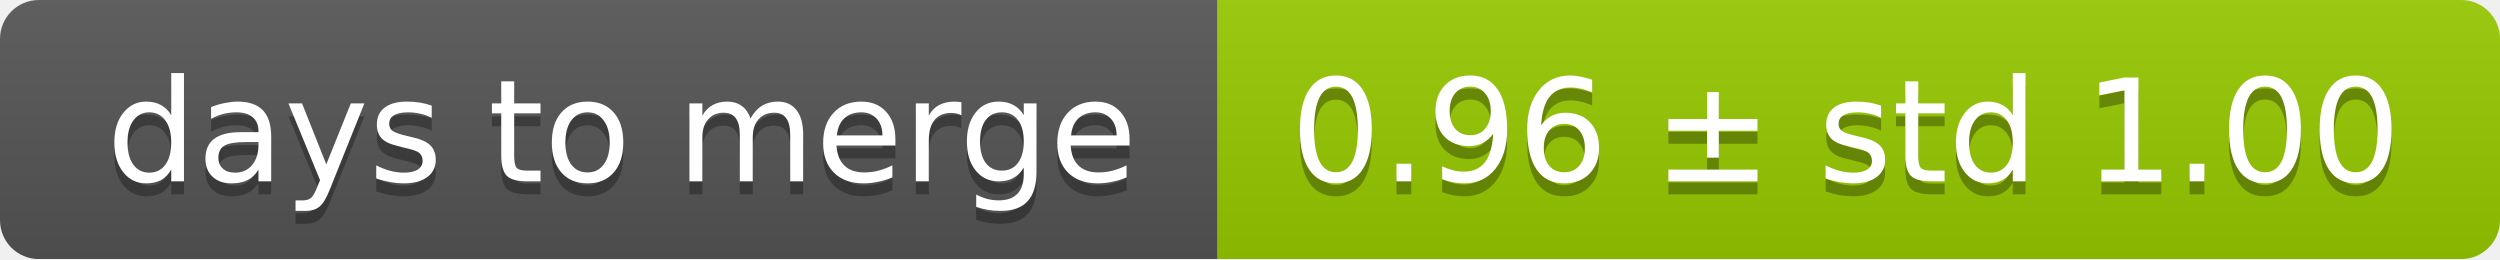
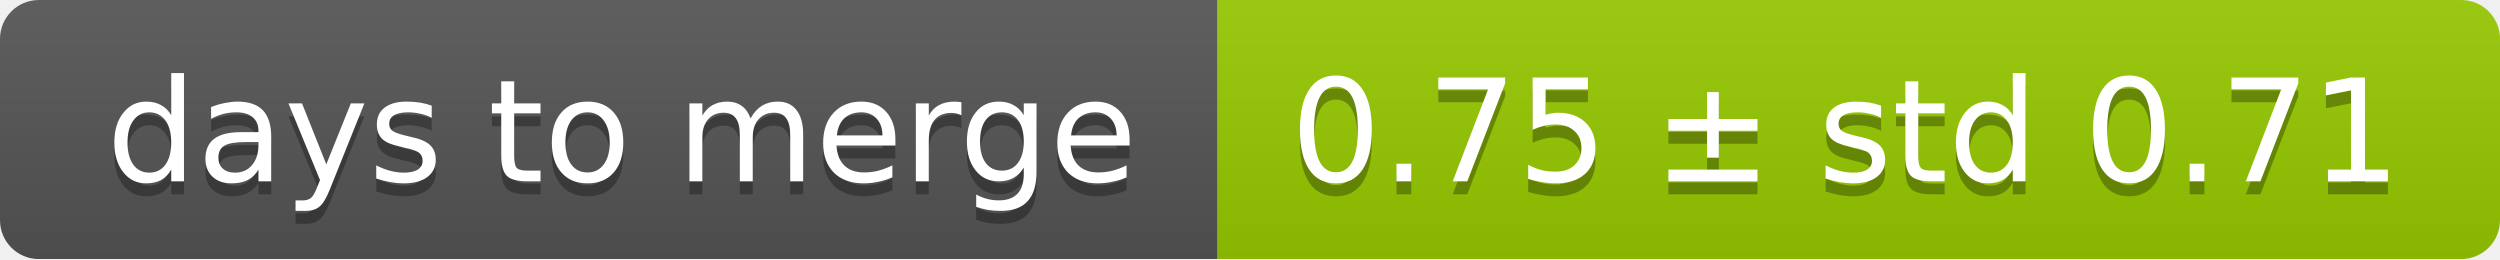
<svg xmlns="http://www.w3.org/2000/svg" width="193" height="20">
  <linearGradient id="smooth" x2="0" y2="100%">
    <stop offset="0" stop-color="#bbb" stop-opacity=".1" />
    <stop offset="1" stop-opacity=".1" />
  </linearGradient>
  <mask id="round">
    <rect width="193" height="20" rx="3" fill="#fff" />
  </mask>
  <g mask="url(#round)">
    <rect width="94" height="20" fill="#555" />
    <rect x="94" width="99" height="20" fill="#97ca00" />
    <rect width="193" height="20" fill="url(#smooth)" />
  </g>
  <g fill="#fff" text-anchor="middle" font-family="DejaVu Sans,Verdana,Geneva,sans-serif" font-size="11">
    <text x="48" y="15" fill="#010101" fill-opacity=".3">days to merge</text>
    <text x="48" y="14">days to merge</text>
-     <text x="142.5" y="15" fill="#010101" fill-opacity=".3">0.96 ± std 1.00</text>
-     <text x="142.5" y="14">0.96 ± std 1.00</text>
+     <text x="142.5" y="15" fill="#010101" fill-opacity=".3">0.75 ± std 0.71</text>
+     <text x="142.5" y="14">0.75 ± std 0.71</text>
  </g>
</svg>
